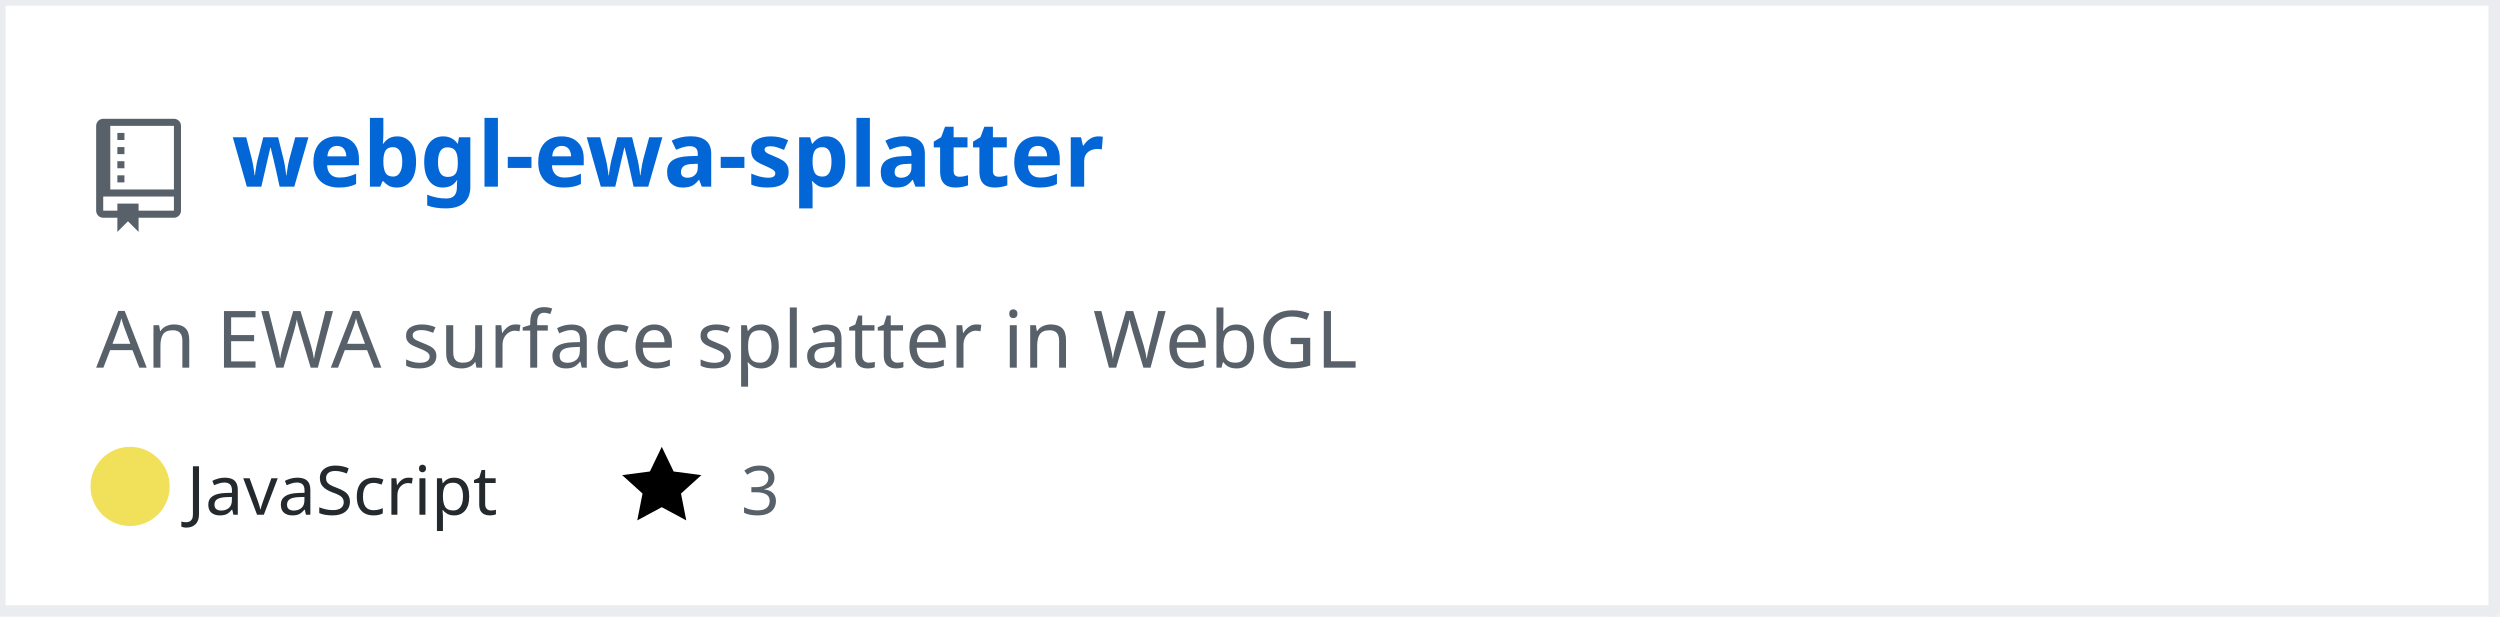
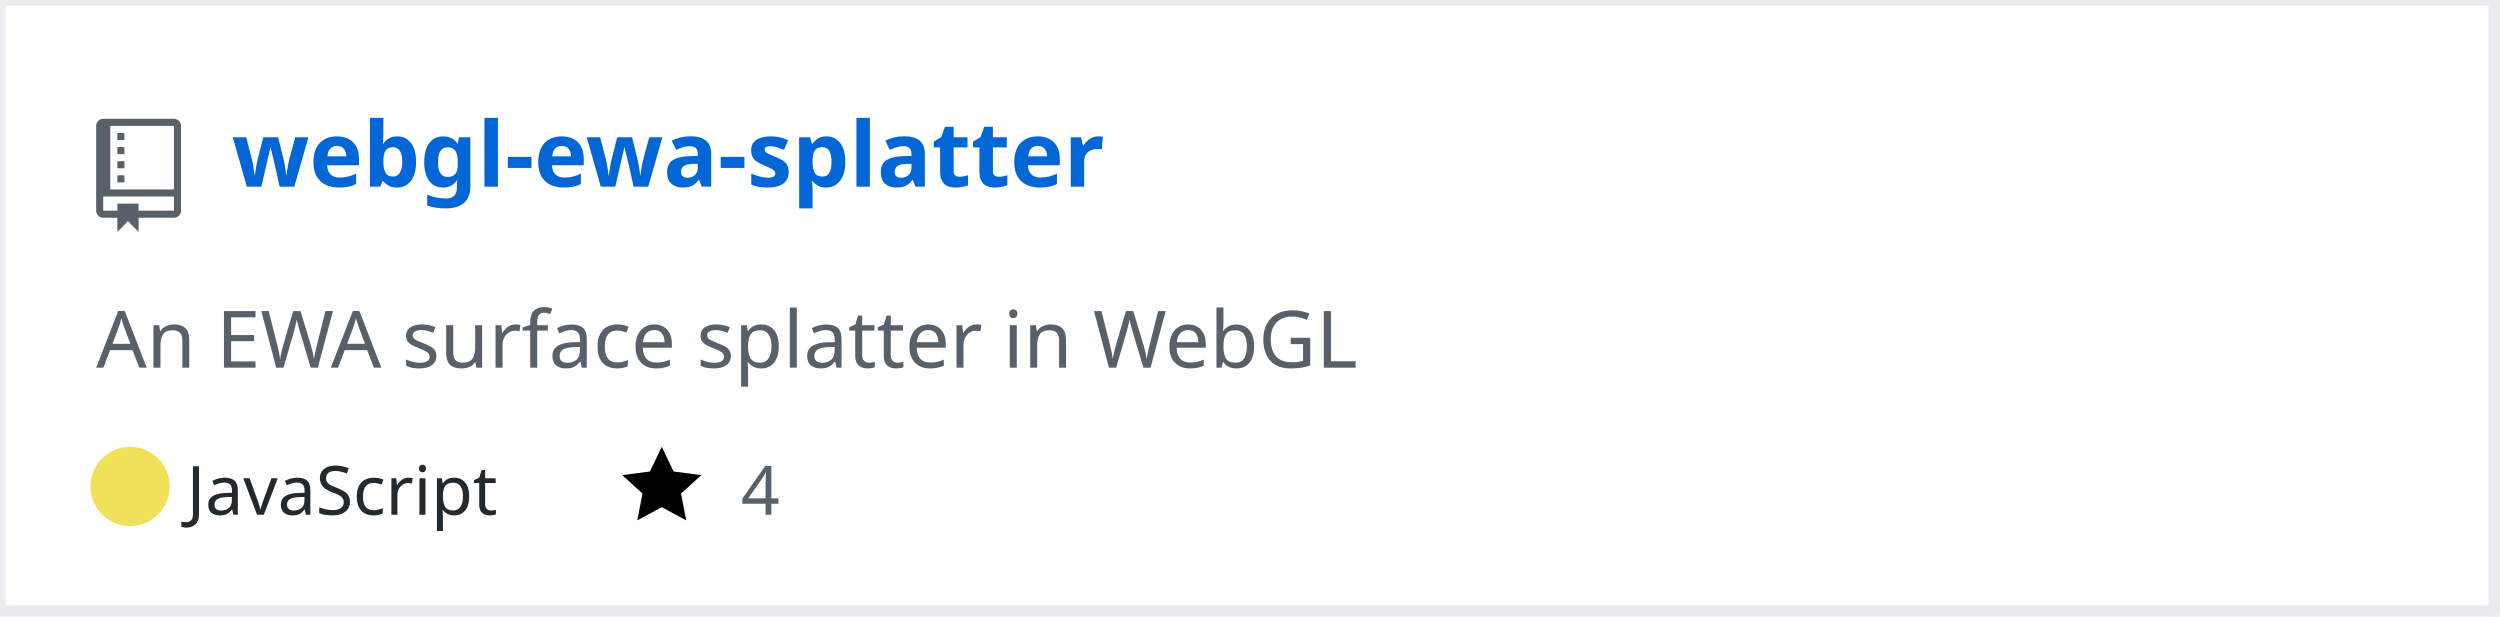
<svg xmlns="http://www.w3.org/2000/svg" width="442" height="109" version="1.2" baseProfile="tiny" data-reactroot="">
  <defs />
  <g fill="none" stroke="black" stroke-width="1" fill-rule="evenodd" stroke-linecap="square" stroke-linejoin="bevel">
    <g fill="#ffffff" fill-opacity="1" stroke="none" transform="matrix(1,0,0,1,0,0)">
      <rect x="0" y="0" width="440" height="109" />
    </g>
    <rect x="0" y="0" width="441" height="108" stroke="#eaecef" stroke-width="2" />
    <g fill="#586069" fill-opacity="1" stroke="none" transform="matrix(1.25,0,0,1.25,17,21)">
      <path vector-effect="none" fill-rule="evenodd" d="M4,9 L3,9 L3,8 L4,8 L4,9 M4,6 L3,6 L3,7 L4,7 L4,6 M4,4 L3,4 L3,5 L4,5 L4,4 M4,2 L3,2 L3,3 L4,3 L4,2 M12,1 L12,13 C12,13.55 11.55,14 11,14 L6,14 L6,16 L4.5,14.5 L3,16 L3,14 L1,14 C0.45,14 0,13.55 0,13 L0,1 C0,0.45 0.45,0 1,0 L11,0 C11.55,0 12,0.45 12,1 M11,11 L1,11 L1,13 L3,13 L3,12 L6,12 L6,13 L11,13 L11,11 M11,1 L2,1 L2,10 L11,10 L11,1" />
    </g>
    <g fill="#0366d6" fill-opacity="1" stroke="#0366d6" stroke-opacity="1" stroke-width="1" stroke-linecap="square" stroke-linejoin="bevel" transform="matrix(1,0,0,1,0,0)">
      <a target="" href="https://github.com/Twinklebear/webgl-ewa-splatter">
        <text fill="#0366d6" fill-opacity="1" stroke="none" xml:space="preserve" x="41" y="33" font-family="sans-serif" font-size="16" font-weight="630" font-style="normal">webgl-ewa-splatter</text>
      </a>
    </g>
    <g fill="#586069" fill-opacity="1" stroke="#586069" stroke-opacity="1" stroke-width="1" stroke-linecap="square" stroke-linejoin="bevel" transform="matrix(1,0,0,1,0,0)">
      <text fill="#586069" fill-opacity="1" stroke="none" xml:space="preserve" x="17" y="65" font-family="sans-serif" font-size="14" font-weight="400" font-style="normal">An EWA surface splatter in WebGL </text>
    </g>
    <g fill="#24292e" fill-opacity="1" stroke="#24292e" stroke-opacity="1" stroke-width="1" stroke-linecap="square" stroke-linejoin="bevel" transform="matrix(1,0,0,1,0,0)">
      <text fill="#24292e" fill-opacity="1" stroke="none" xml:space="preserve" x="33" y="91" font-family="sans-serif" font-size="12" font-weight="400" font-style="normal">JavaScript</text>
    </g>
    <g fill="#000000" fill-opacity="1" stroke="none" transform="matrix(1,0,0,1,110,78)">
      <a target="" href="https://github.com/Twinklebear/webgl-ewa-splatter/stargazers">
        <path vector-effect="none" fill-rule="evenodd" d="M14,6 L9.1,5.36 L7,1 L4.9,5.36 L0,6 L3.6,9.26 L2.67,14 L7,11.67 L11.33,14 L10.4,9.26 L14,6" />
      </a>
    </g>
    <g fill="#586069" fill-opacity="1" stroke="#586069" stroke-opacity="1" stroke-width="1" stroke-linecap="square" stroke-linejoin="bevel" transform="matrix(1,0,0,1,0,0)">
      <a target="" href="https://github.com/Twinklebear/webgl-ewa-splatter/stargazers">
-         <text fill="#586069" fill-opacity="1" stroke="none" xml:space="preserve" x="131" y="91" font-family="sans-serif" font-size="12" font-weight="400" font-style="normal">3</text>
+         <text fill="#586069" fill-opacity="1" stroke="none" xml:space="preserve" x="131" y="91" font-family="sans-serif" font-size="12" font-weight="400" font-style="normal">4</text>
      </a>
    </g>
    <g fill="#000000" fill-opacity="1" stroke="none" transform="matrix(1,0,0,1,173,78)" />
    <g fill="#586069" fill-opacity="1" stroke="#586069" stroke-opacity="1" stroke-width="1" stroke-linecap="square" stroke-linejoin="bevel" transform="matrix(1,0,0,1,0,0)" />
    <circle cx="23" cy="86" r="7" stroke="none" fill="#f1e05a" />
  </g>
</svg>
